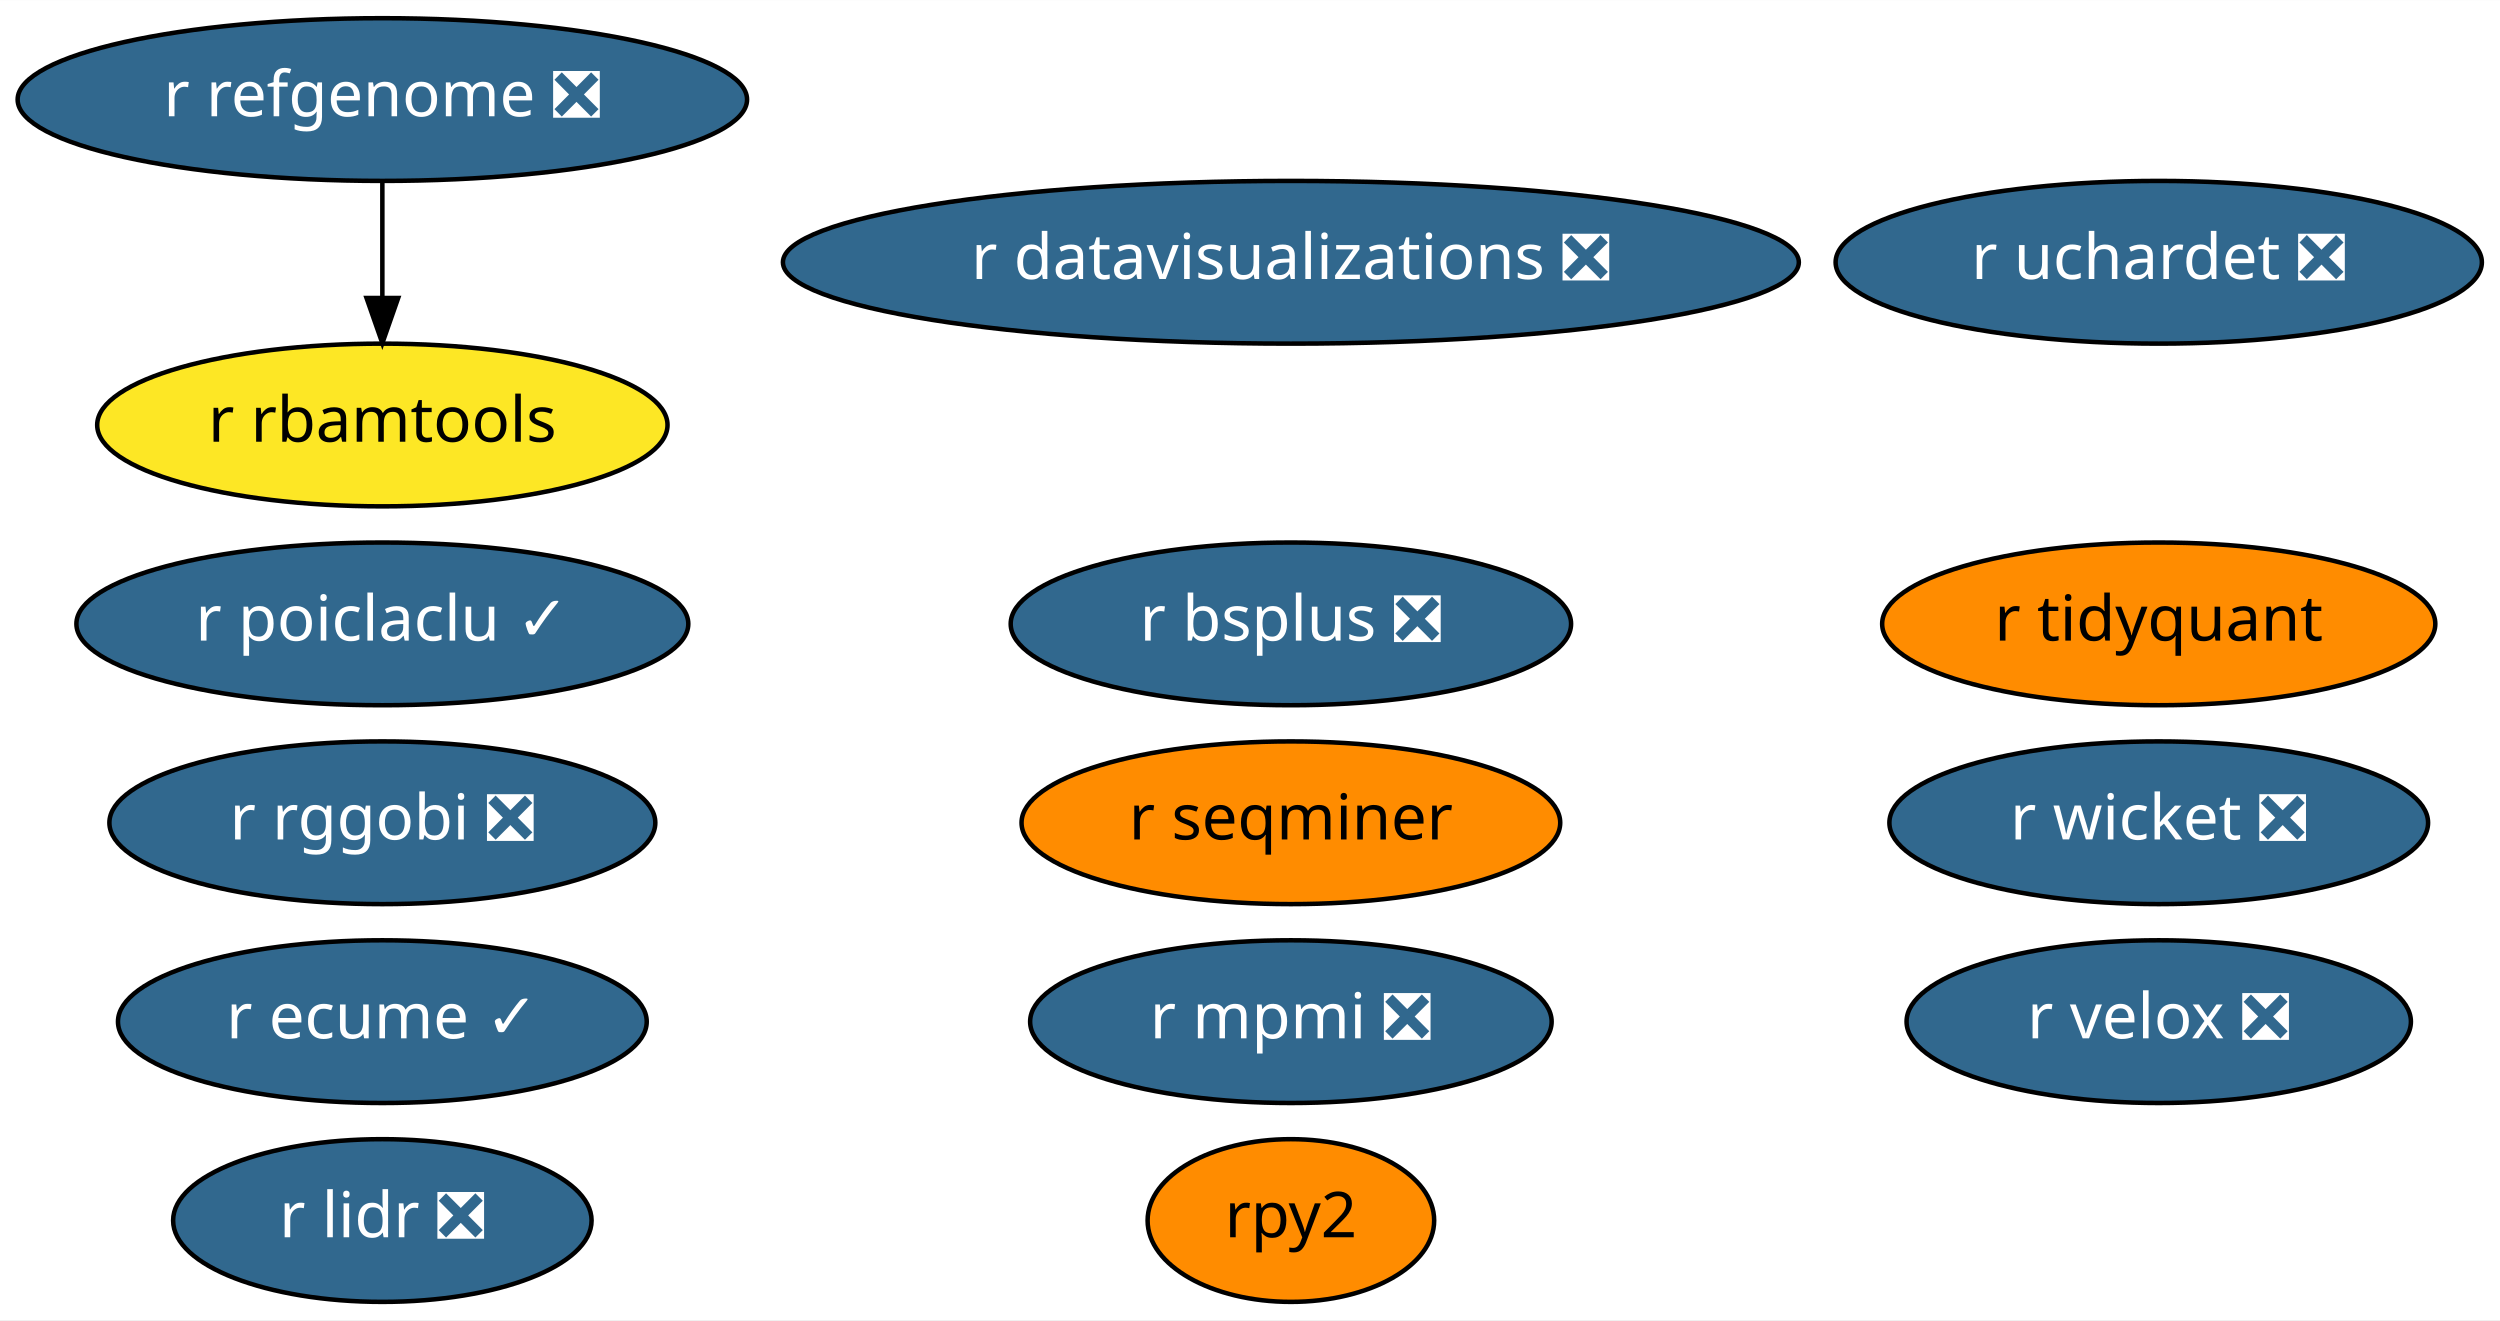
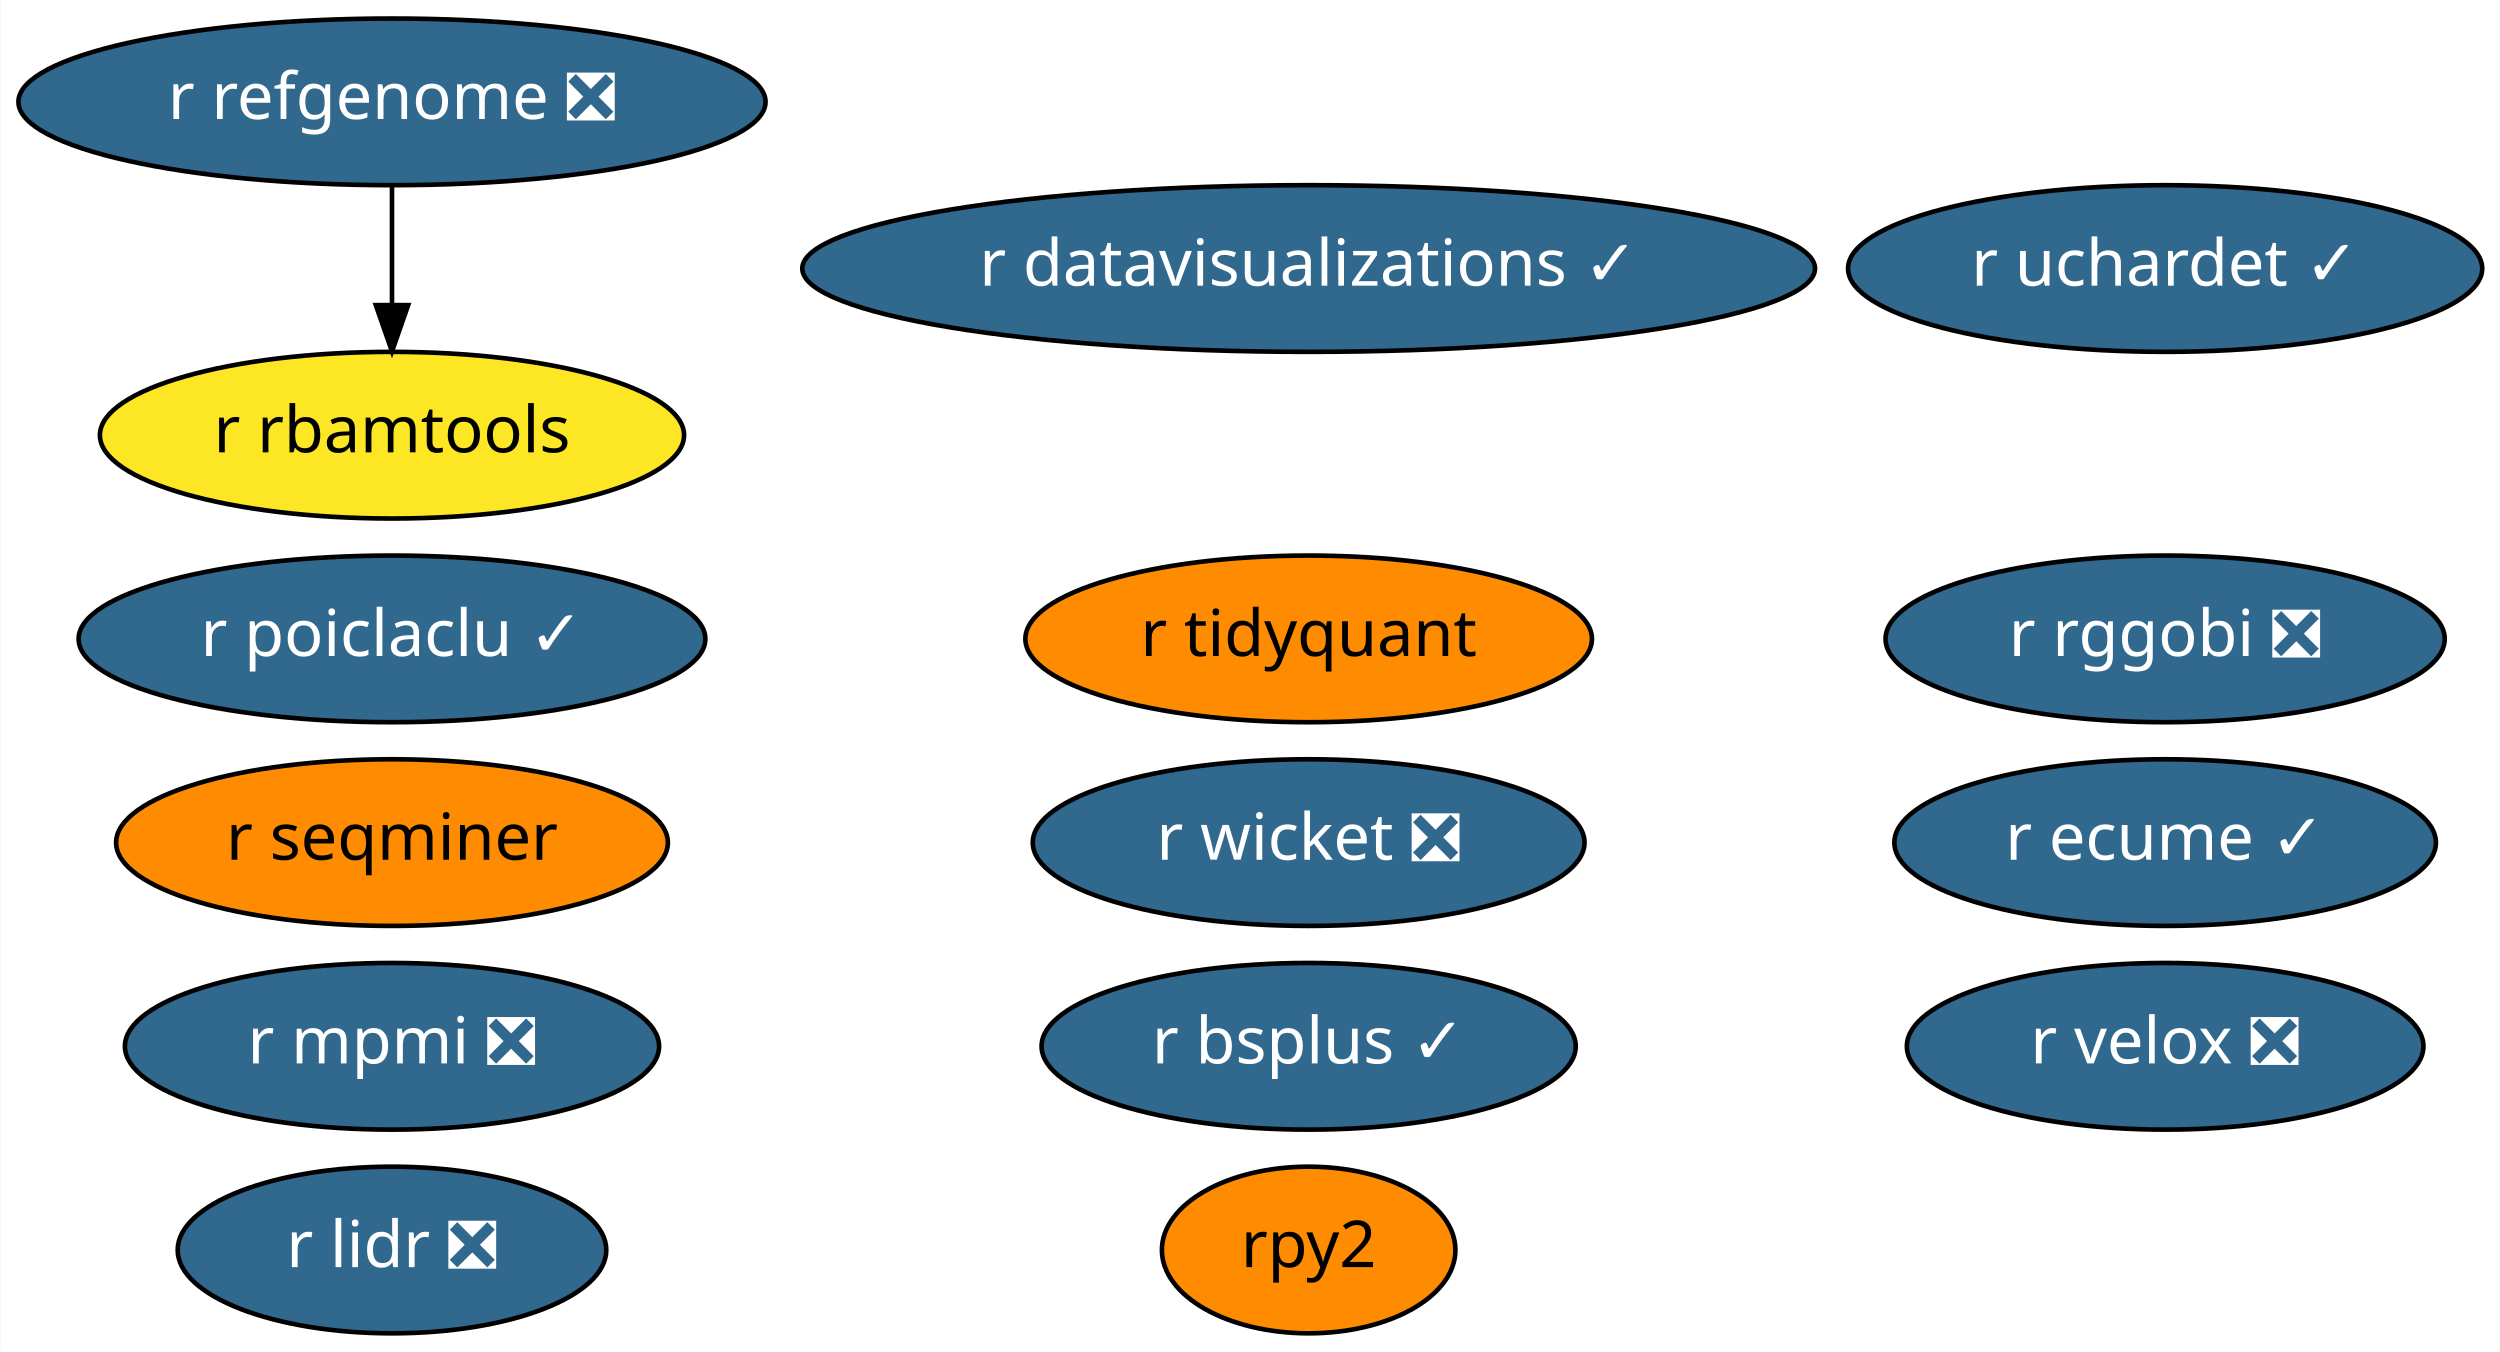
- <svg xmlns="http://www.w3.org/2000/svg" xmlns:xlink="http://www.w3.org/1999/xlink" width="553pt" height="292pt" viewBox="0.00 0.00 553.09 292.00">
+ <svg xmlns="http://www.w3.org/2000/svg" xmlns:xlink="http://www.w3.org/1999/xlink" width="540pt" height="292pt" viewBox="0.00 0.00 539.84 292.00">
  <g id="graph0" class="graph" transform="scale(1 1) rotate(0) translate(4 288)">
-     <polygon fill="white" stroke="transparent" points="-4,4 -4,-288 549.09,-288 549.09,4 -4,4" />
+     <polygon fill="white" stroke="transparent" points="-4,4 -4,-288 535.84,-288 535.84,4 -4,4" />
    <g id="node1" class="node">
      <g id="a_node1">
        <a xlink:href="https://github.com/conda-forge/r-lidr-feedstock/pull/34" xlink:title="r lidr ❎">
          <ellipse fill="#31688e" stroke="black" cx="80.59" cy="-18" rx="46.29" ry="18" />
          <text text-anchor="middle" x="80.59" y="-14.3" font-family="Times-Roman" font-size="14.00" fill="white">r lidr ❎</text>
        </a>
      </g>
    </g>
    <g id="node2" class="node">
      <g id="a_node2">
        <a xlink:href="https://github.com/conda-forge/rpy2-feedstock" xlink:title="rpy2">
-           <ellipse fill="#ff8c00" stroke="black" cx="281.59" cy="-18" rx="31.7" ry="18" />
-           <text text-anchor="middle" x="281.59" y="-14.3" font-family="Times-Roman" font-size="14.00">rpy2</text>
+           <ellipse fill="#ff8c00" stroke="black" cx="278.59" cy="-18" rx="31.7" ry="18" />
+           <text text-anchor="middle" x="278.59" y="-14.3" font-family="Times-Roman" font-size="14.00">rpy2</text>
        </a>
      </g>
    </g>
    <g id="node3" class="node">
      <g id="a_node3">
        <a xlink:href="https://github.com/conda-forge/r-mpmi-feedstock/pull/8" xlink:title="r mpmi ❎">
-           <ellipse fill="#31688e" stroke="black" cx="281.59" cy="-62" rx="57.69" ry="18" />
-           <text text-anchor="middle" x="281.59" y="-58.3" font-family="Times-Roman" font-size="14.00" fill="white">r mpmi ❎</text>
+           <ellipse fill="#31688e" stroke="black" cx="80.59" cy="-62" rx="57.69" ry="18" />
+           <text text-anchor="middle" x="80.59" y="-58.3" font-family="Times-Roman" font-size="14.00" fill="white">r mpmi ❎</text>
        </a>
      </g>
    </g>
    <g id="node4" class="node">
      <g id="a_node4">
        <a xlink:href="https://github.com/conda-forge/r-refgenome-feedstock/pull/6" xlink:title="r refgenome ❎">
          <ellipse fill="#31688e" stroke="black" cx="80.59" cy="-266" rx="80.69" ry="18" />
          <text text-anchor="middle" x="80.59" y="-262.3" font-family="Times-Roman" font-size="14.00" fill="white">r refgenome ❎</text>
        </a>
      </g>
    </g>
    <g id="node5" class="node">
      <g id="a_node5">
        <a xlink:href="https://github.com/conda-forge/r-rbamtools-feedstock" xlink:title="r rbamtools">
          <ellipse fill="#fde725" stroke="black" cx="80.59" cy="-194" rx="63.09" ry="18" />
          <text text-anchor="middle" x="80.59" y="-190.3" font-family="Times-Roman" font-size="14.00">r rbamtools</text>
        </a>
      </g>
    </g>
    <g id="edge1" class="edge">
      <path fill="none" stroke="black" d="M80.59,-247.7C80.59,-239.98 80.59,-230.71 80.59,-222.11" />
      <polygon fill="black" stroke="black" points="84.09,-222.1 80.59,-212.1 77.09,-222.1 84.09,-222.1" />
    </g>
    <g id="node6" class="node">
      <g id="a_node6">
        <a xlink:href="https://github.com/conda-forge/r-rggobi-feedstock/pull/6" xlink:title="r rggobi ❎">
-           <ellipse fill="#31688e" stroke="black" cx="80.59" cy="-106" rx="60.39" ry="18" />
-           <text text-anchor="middle" x="80.59" y="-102.3" font-family="Times-Roman" font-size="14.00" fill="white">r rggobi ❎</text>
+           <ellipse fill="#31688e" stroke="black" cx="463.59" cy="-150" rx="60.39" ry="18" />
+           <text text-anchor="middle" x="463.59" y="-146.3" font-family="Times-Roman" font-size="14.00" fill="white">r rggobi ❎</text>
        </a>
      </g>
    </g>
    <g id="node7" class="node">
      <g id="a_node7">
        <a xlink:href="https://github.com/conda-forge/r-seqminer-feedstock" xlink:title="r seqminer">
-           <ellipse fill="#ff8c00" stroke="black" cx="281.59" cy="-106" rx="59.59" ry="18" />
-           <text text-anchor="middle" x="281.59" y="-102.3" font-family="Times-Roman" font-size="14.00">r seqminer</text>
+           <ellipse fill="#ff8c00" stroke="black" cx="80.59" cy="-106" rx="59.59" ry="18" />
+           <text text-anchor="middle" x="80.59" y="-102.3" font-family="Times-Roman" font-size="14.00">r seqminer</text>
        </a>
      </g>
    </g>
    <g id="node8" class="node">
      <g id="a_node8">
        <a xlink:href="https://github.com/conda-forge/r-wicket-feedstock/pull/2" xlink:title="r wicket ❎">
-           <ellipse fill="#31688e" stroke="black" cx="473.59" cy="-106" rx="59.59" ry="18" />
-           <text text-anchor="middle" x="473.59" y="-102.3" font-family="Times-Roman" font-size="14.00" fill="white">r wicket ❎</text>
+           <ellipse fill="#31688e" stroke="black" cx="278.59" cy="-106" rx="59.59" ry="18" />
+           <text text-anchor="middle" x="278.59" y="-102.3" font-family="Times-Roman" font-size="14.00" fill="white">r wicket ❎</text>
        </a>
      </g>
    </g>
    <g id="node9" class="node">
      <g id="a_node9">
        <a xlink:href="https://github.com/conda-forge/r-velox-feedstock/pull/2" xlink:title="r velox ❎">
-           <ellipse fill="#31688e" stroke="black" cx="473.59" cy="-62" rx="55.79" ry="18" />
-           <text text-anchor="middle" x="473.59" y="-58.3" font-family="Times-Roman" font-size="14.00" fill="white">r velox ❎</text>
+           <ellipse fill="#31688e" stroke="black" cx="463.59" cy="-62" rx="55.79" ry="18" />
+           <text text-anchor="middle" x="463.59" y="-58.3" font-family="Times-Roman" font-size="14.00" fill="white">r velox ❎</text>
        </a>
      </g>
    </g>
    <g id="node10" class="node">
      <g id="a_node10">
        <a xlink:href="https://github.com/conda-forge/r-tidyquant-feedstock" xlink:title="r tidyquant">
-           <ellipse fill="#ff8c00" stroke="black" cx="473.59" cy="-150" rx="61.19" ry="18" />
-           <text text-anchor="middle" x="473.59" y="-146.3" font-family="Times-Roman" font-size="14.00">r tidyquant</text>
+           <ellipse fill="#ff8c00" stroke="black" cx="278.59" cy="-150" rx="61.19" ry="18" />
+           <text text-anchor="middle" x="278.59" y="-146.3" font-family="Times-Roman" font-size="14.00">r tidyquant</text>
        </a>
      </g>
    </g>
    <g id="node11" class="node">
      <g id="a_node11">
        <a xlink:href="https://github.com/conda-forge/r-poiclaclu-feedstock/pull/1" xlink:title="r poiclaclu ✓">
          <ellipse fill="#31688e" stroke="black" cx="80.59" cy="-150" rx="67.69" ry="18" />
          <text text-anchor="middle" x="80.59" y="-146.3" font-family="Times-Roman" font-size="14.00" fill="white">r poiclaclu ✓</text>
        </a>
      </g>
    </g>
    <g id="node12" class="node">
      <g id="a_node12">
        <a xlink:href="https://github.com/conda-forge/r-ecume-feedstock/pull/1" xlink:title="r ecume ✓">
-           <ellipse fill="#31688e" stroke="black" cx="80.59" cy="-62" rx="58.49" ry="18" />
-           <text text-anchor="middle" x="80.59" y="-58.3" font-family="Times-Roman" font-size="14.00" fill="white">r ecume ✓</text>
+           <ellipse fill="#31688e" stroke="black" cx="463.59" cy="-106" rx="58.49" ry="18" />
+           <text text-anchor="middle" x="463.59" y="-102.3" font-family="Times-Roman" font-size="14.00" fill="white">r ecume ✓</text>
        </a>
      </g>
    </g>
    <g id="node13" class="node">
      <g id="a_node13">
-         <a xlink:href="https://github.com/conda-forge/r-bsplus-feedstock/pull/1" xlink:title="r bsplus ❎">
-           <ellipse fill="#31688e" stroke="black" cx="281.59" cy="-150" rx="61.99" ry="18" />
-           <text text-anchor="middle" x="281.59" y="-146.3" font-family="Times-Roman" font-size="14.00" fill="white">r bsplus ❎</text>
+         <a xlink:href="https://github.com/conda-forge/r-bsplus-feedstock/pull/1" xlink:title="r bsplus ✓">
+           <ellipse fill="#31688e" stroke="black" cx="278.59" cy="-62" rx="57.69" ry="18" />
+           <text text-anchor="middle" x="278.59" y="-58.3" font-family="Times-Roman" font-size="14.00" fill="white">r bsplus ✓</text>
        </a>
      </g>
    </g>
    <g id="node14" class="node">
      <g id="a_node14">
-         <a xlink:href="https://github.com/conda-forge/r-datavisualizations-feedstock/pull/1" xlink:title="r datavisualizations ❎">
-           <ellipse fill="#31688e" stroke="black" cx="281.59" cy="-230" rx="112.38" ry="18" />
-           <text text-anchor="middle" x="281.59" y="-226.3" font-family="Times-Roman" font-size="14.00" fill="white">r datavisualizations ❎</text>
+         <a xlink:href="https://github.com/conda-forge/r-datavisualizations-feedstock/pull/1" xlink:title="r datavisualizations ✓">
+           <ellipse fill="#31688e" stroke="black" cx="278.59" cy="-230" rx="109.38" ry="18" />
+           <text text-anchor="middle" x="278.59" y="-226.3" font-family="Times-Roman" font-size="14.00" fill="white">r datavisualizations ✓</text>
        </a>
      </g>
    </g>
    <g id="node15" class="node">
      <g id="a_node15">
-         <a xlink:href="https://github.com/conda-forge/r-uchardet-feedstock/pull/1" xlink:title="r uchardet ❎">
-           <ellipse fill="#31688e" stroke="black" cx="473.59" cy="-230" rx="71.49" ry="18" />
-           <text text-anchor="middle" x="473.59" y="-226.3" font-family="Times-Roman" font-size="14.00" fill="white">r uchardet ❎</text>
+         <a xlink:href="https://github.com/conda-forge/r-uchardet-feedstock/pull/1" xlink:title="r uchardet ✓">
+           <ellipse fill="#31688e" stroke="black" cx="463.59" cy="-230" rx="68.49" ry="18" />
+           <text text-anchor="middle" x="463.59" y="-226.3" font-family="Times-Roman" font-size="14.00" fill="white">r uchardet ✓</text>
        </a>
      </g>
    </g>
  </g>
</svg>
